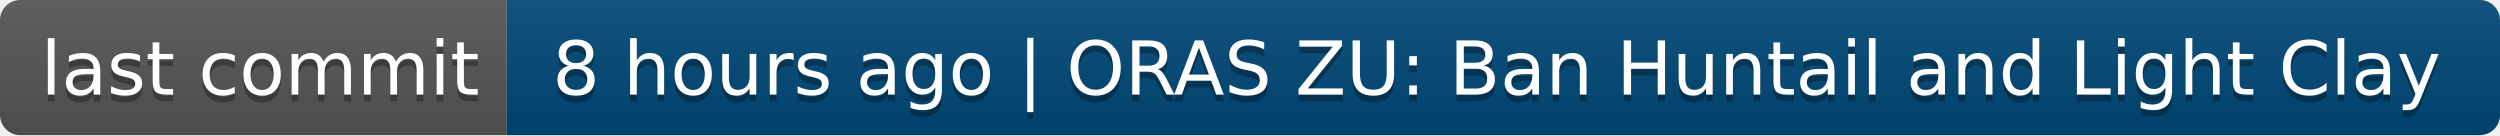
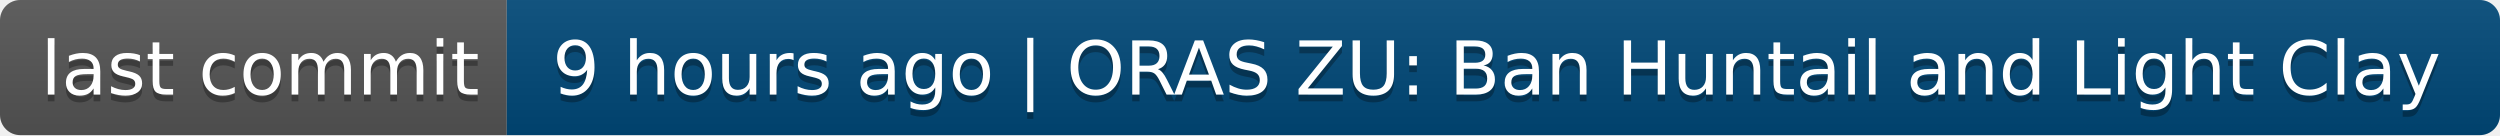
- <svg xmlns="http://www.w3.org/2000/svg" width="370" height="20" role="img" aria-label="last commit: 8 hours ago | ORAS ZU: Ban Huntail and Light Clay">
+ <svg xmlns="http://www.w3.org/2000/svg" width="370" height="20" role="img" aria-label="last commit: 9 hours ago | ORAS ZU: Ban Huntail and Light Clay">
  <linearGradient id="s" x2="0" y2="100%">
    <stop offset="0" stop-color="#bbb" stop-opacity=".1" />
    <stop offset="1" stop-opacity=".1" />
  </linearGradient>
  <clipPath id="r">
    <rect width="370" height="20" rx="3" fill="#fff" />
  </clipPath>
  <g clip-path="url(#r)">
    <rect width="75" height="20" fill="#555" />
    <rect x="75" width="295" height="20" fill="#004878" />
    <rect width="370" height="20" fill="url(#s)" />
  </g>
  <g fill="#fff" text-anchor="middle" font-family="Verdana,Geneva,DejaVu Sans,sans-serif" text-rendering="geometricPrecision" font-size="110">
    <text aria-hidden="true" x="385" y="150" fill="#010101" fill-opacity=".3" transform="scale(.1)" textLength="650">last commit</text>
    <text x="385" y="140" transform="scale(.1)" fill="#fff" textLength="650">last commit</text>
-     <text aria-hidden="true" x="2215" y="150" fill="#010101" fill-opacity=".3" transform="scale(.1)" textLength="2850">8 hours ago | ORAS ZU: Ban Huntail and Light Clay</text>
-     <text x="2215" y="140" transform="scale(.1)" fill="#fff" textLength="2850">8 hours ago | ORAS ZU: Ban Huntail and Light Clay</text>
+     <text aria-hidden="true" x="2215" y="150" fill="#010101" fill-opacity=".3" transform="scale(.1)" textLength="2850">9 hours ago | ORAS ZU: Ban Huntail and Light Clay</text>
+     <text x="2215" y="140" transform="scale(.1)" fill="#fff" textLength="2850">9 hours ago | ORAS ZU: Ban Huntail and Light Clay</text>
  </g>
</svg>
